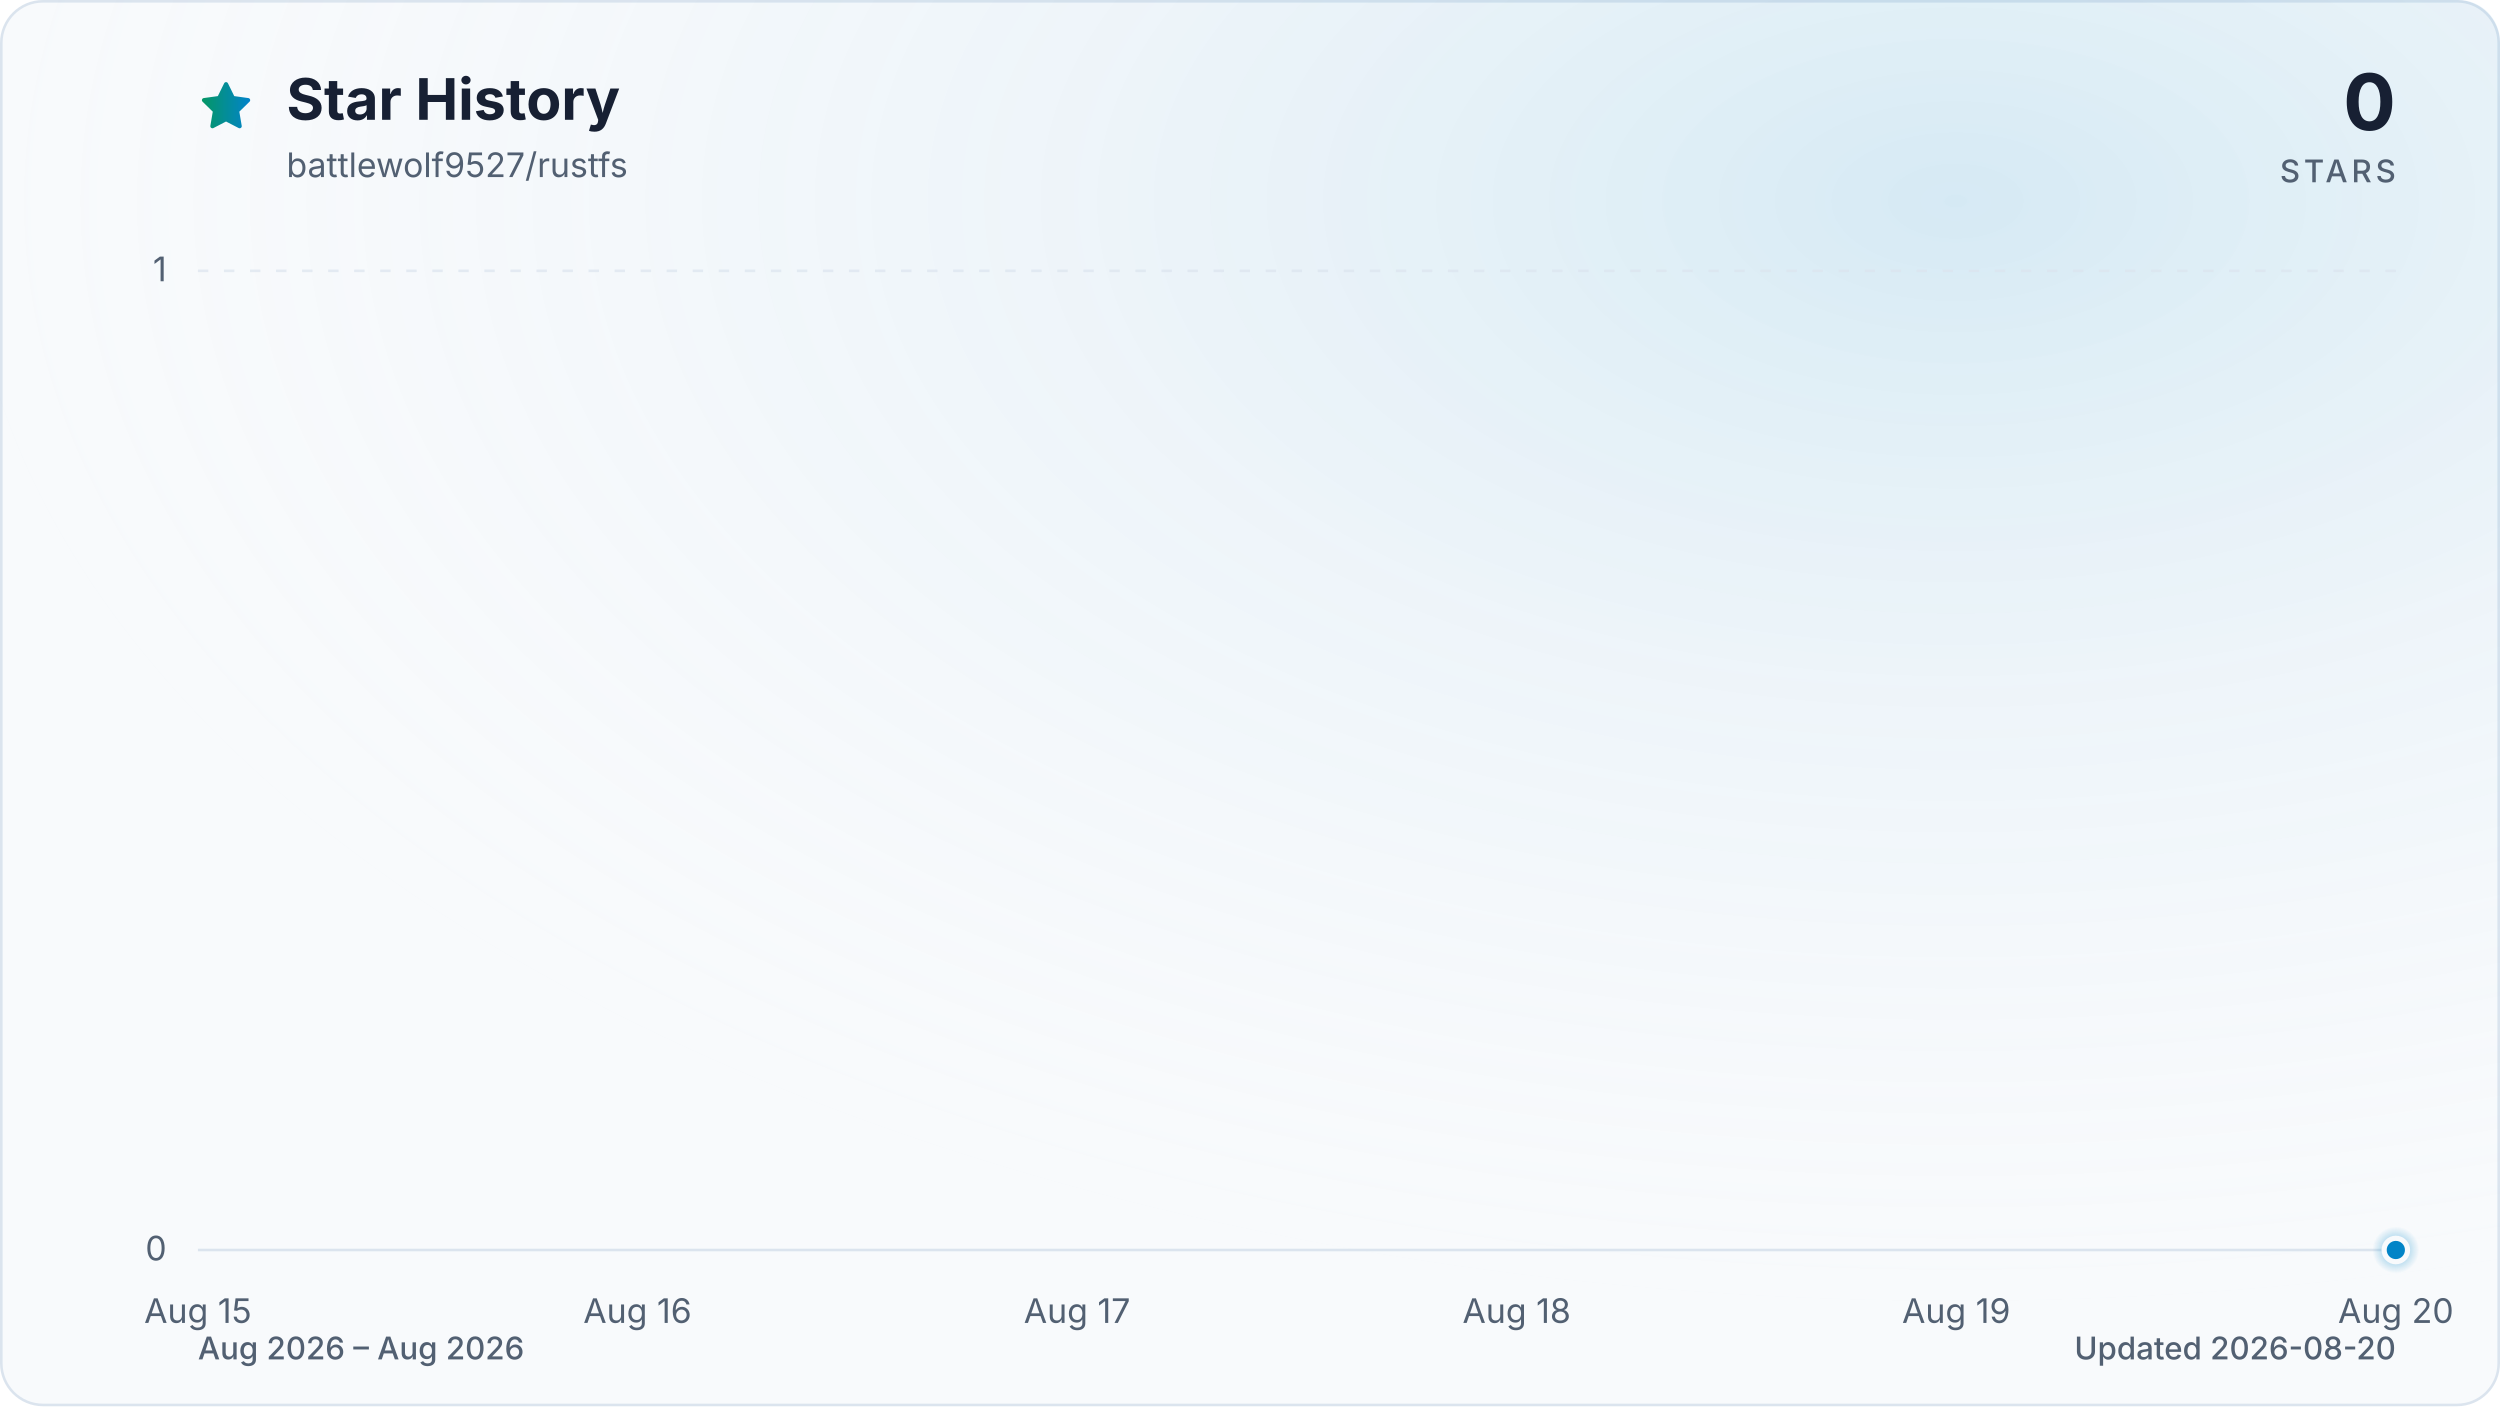
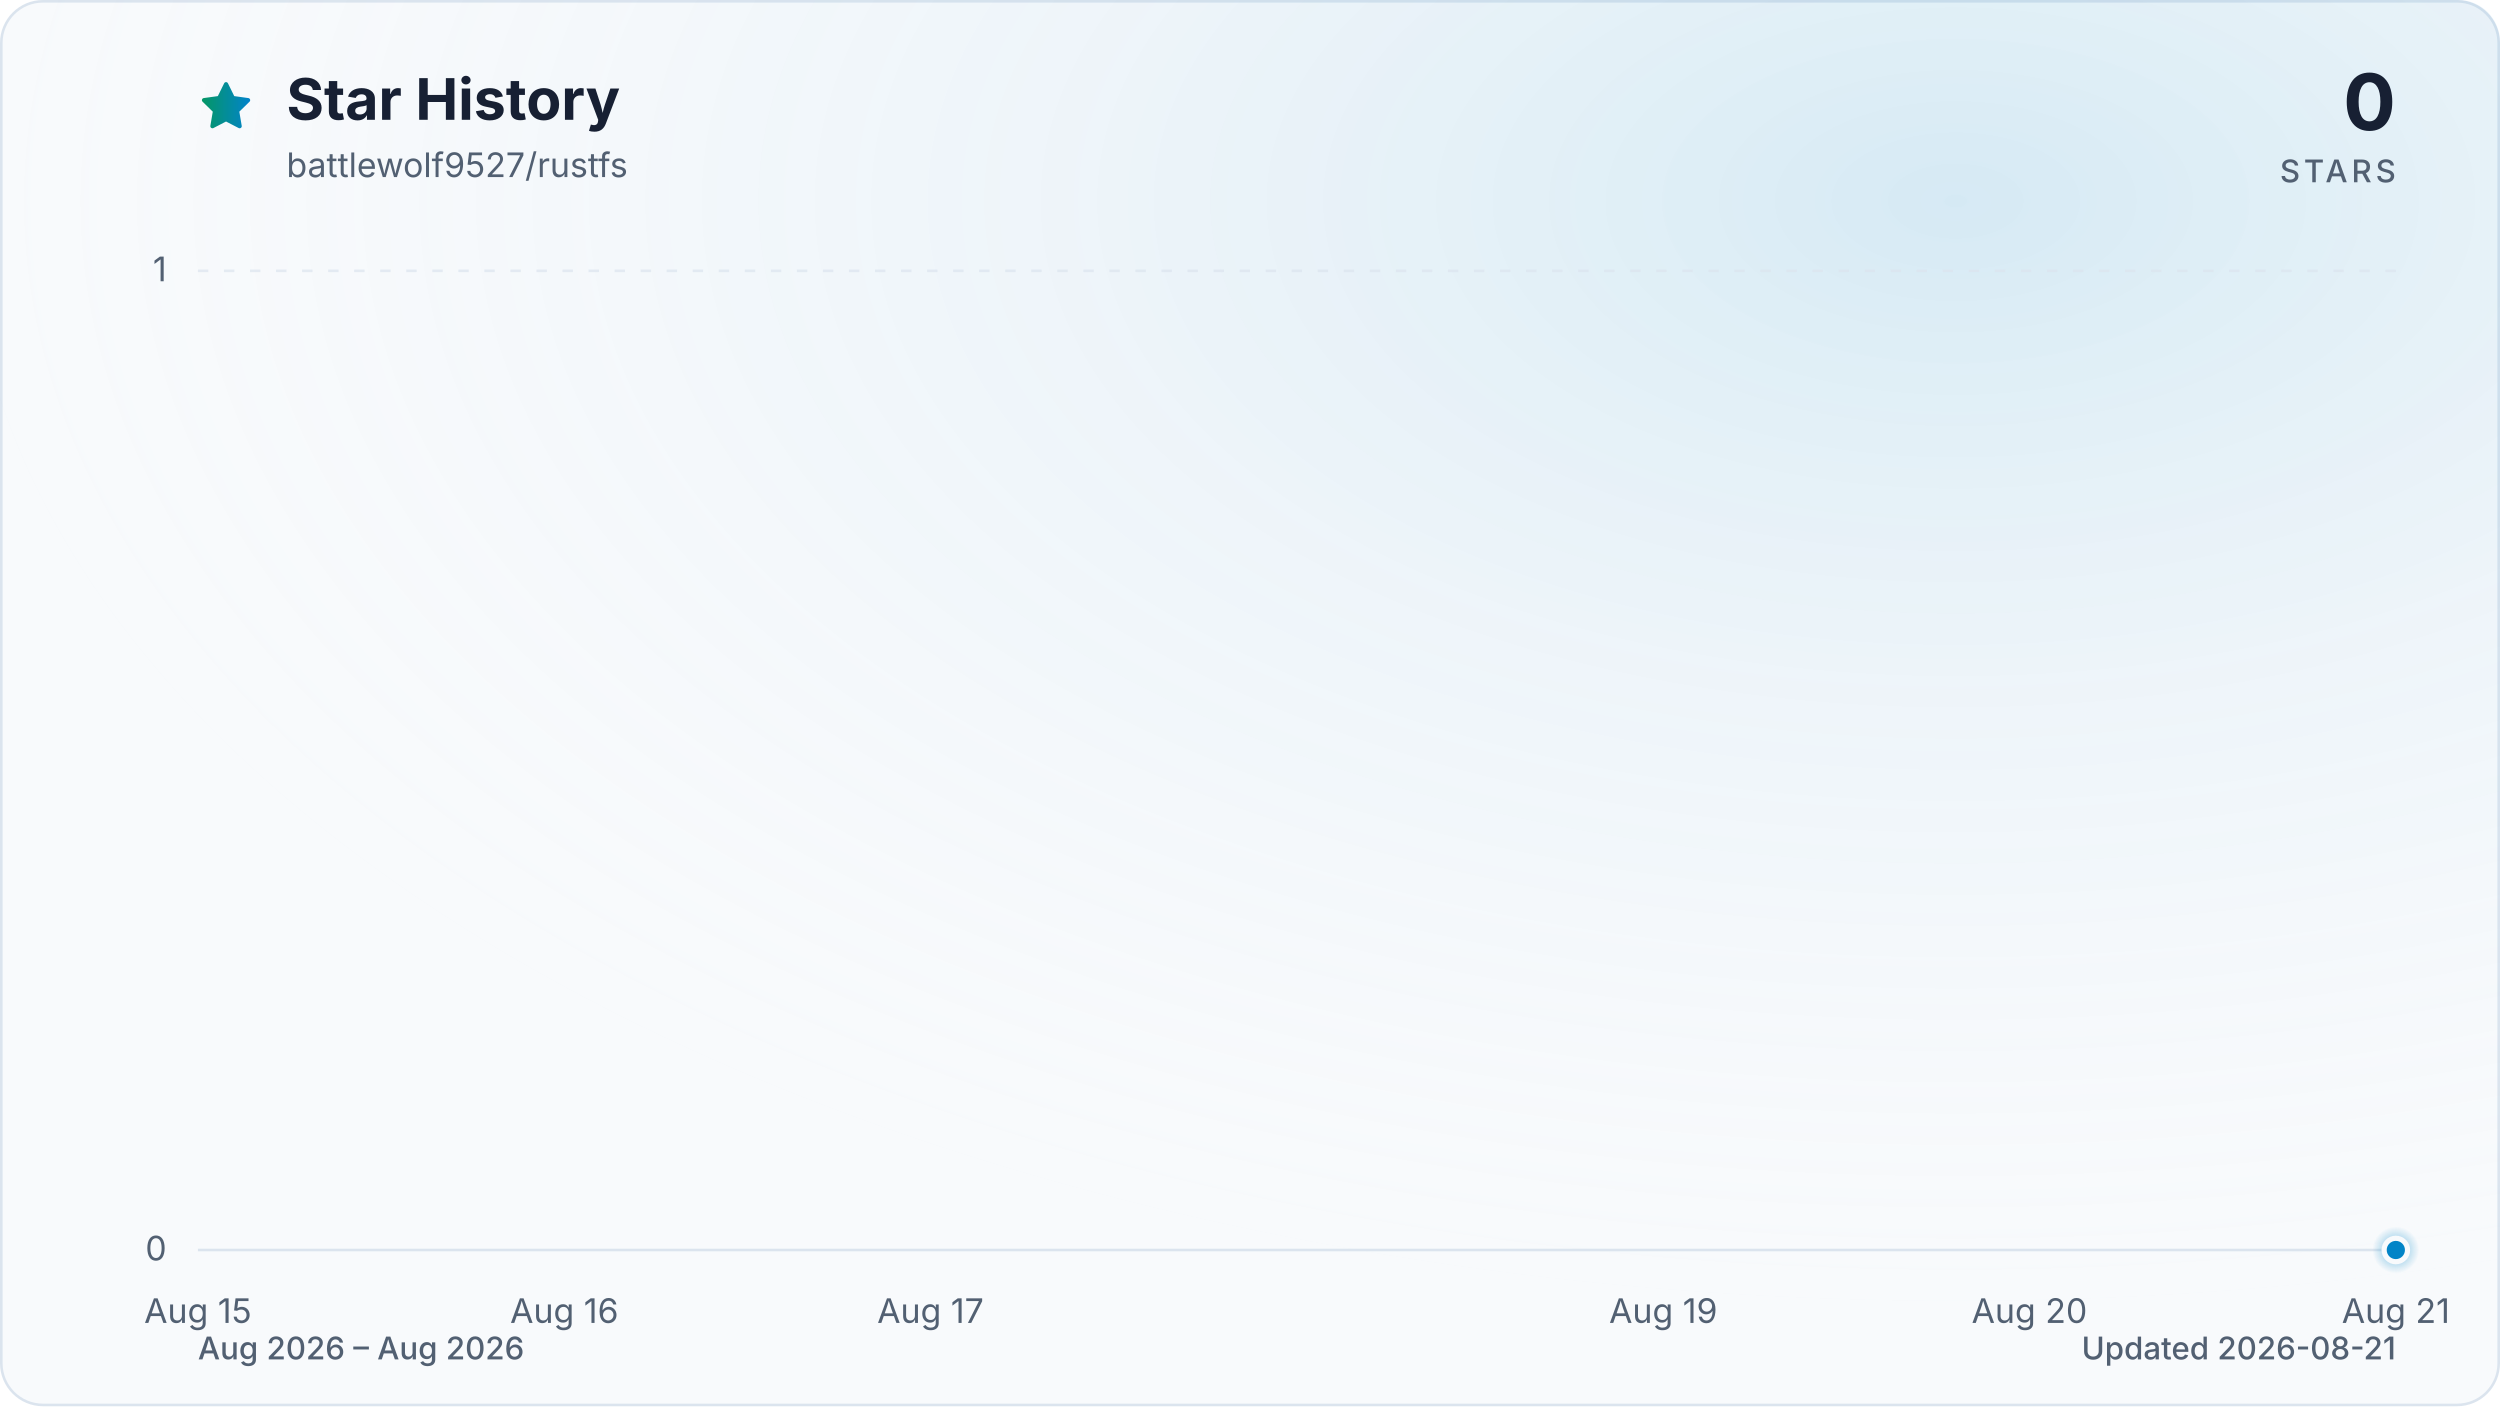
<svg xmlns="http://www.w3.org/2000/svg" viewBox="0 0 960 540" role="img" aria-labelledby="title description" data-style="gradient" data-variant="glow" data-animated="true">
  <defs>
    <linearGradient id="trend" x1="0" y1="0" x2="1" y2="0">
      <stop offset="0%" stop-color="#059669" />
      <stop offset="100%" stop-color="#0284c7" />
    </linearGradient>
    <linearGradient id="area" x1="0" y1="0" x2="0" y2="1">
      <stop offset="0%" stop-color="#059669" stop-opacity="0.30" />
      <stop offset="55%" stop-color="#0284c7" stop-opacity="0.10" />
      <stop offset="100%" stop-color="#0284c7" stop-opacity="0.01" />
    </linearGradient>
    <radialGradient id="marker-halo" cx="50%" cy="50%" r="50%">
      <stop offset="0%" stop-color="#0284c7" stop-opacity="0.55" />
      <stop offset="100%" stop-color="#0284c7" stop-opacity="0" />
    </radialGradient>
    <radialGradient id="surface-glow" cx="78%" cy="14%" r="80%">
      <stop offset="0%" stop-color="#0284c7" stop-opacity="0.14" />
      <stop offset="100%" stop-color="#f8fafc" stop-opacity="0" />
    </radialGradient>
    <filter id="trend-glow" x="-20%" y="-20%" width="140%" height="140%">
      <feGaussianBlur stdDeviation="7" />
    </filter>
  </defs>
  <style>
.trend-enter{transform-box:fill-box;transform-origin:center;animation:trend-enter 520ms cubic-bezier(0.16,1,0.3,1)}
.marker-enter{transform-box:fill-box;transform-origin:center;animation:marker-enter 320ms cubic-bezier(0.16,1,0.3,1) 200ms both}
.marker-pulse{transform-box:fill-box;transform-origin:center;animation:marker-pulse 2.6s ease-out infinite}
@keyframes trend-enter{from{opacity:.35;transform:translateY(10px)}to{opacity:1;transform:translateY(0)}}
@keyframes marker-enter{from{opacity:0;transform:scale(.4)}to{opacity:1;transform:scale(1)}}
@keyframes marker-pulse{0%{opacity:.5;transform:scale(.7)}70%,100%{opacity:0;transform:scale(2.1)}}
@media (prefers-reduced-motion:reduce){.trend-enter,.marker-enter,.marker-pulse{animation:none!important}}
@media (prefers-reduced-motion:reduce){.marker-pulse{opacity:0}}
</style>
  <rect x="0.5" y="0.5" width="959" height="539" fill="#f8fafc" stroke="#dbe4ee" stroke-width="1" rx="16" />
  <rect width="960" height="540" fill="url(#surface-glow)" rx="16" />
  <path d="M12 2.6l2.9 5.9 6.5.9-4.7 4.6 1.1 6.5-5.8-3-5.8 3 1.1-6.5-4.7-4.6 6.5-.9L12 2.6Z" transform="translate(76 30) scale(.9)" fill="url(#trend)" stroke="url(#trend)" stroke-width="1.8" stroke-linejoin="round" aria-hidden="true" />
  <text x="110" y="46" fill="#172033" font-family="ui-sans-serif, system-ui, -apple-system, BlinkMacSystemFont, 'Segoe UI', sans-serif" font-size="22" font-weight="700">Star History</text>
  <text x="110" y="68" fill="#526072" font-family="ui-sans-serif, system-ui, -apple-system, BlinkMacSystemFont, 'Segoe UI', sans-serif" font-size="13">battlewolf9527/rustfs</text>
  <text x="920" y="50" fill="#172033" font-family="ui-sans-serif, system-ui, -apple-system, BlinkMacSystemFont, 'Segoe UI', sans-serif" font-size="30" font-weight="700" text-anchor="end">0</text>
  <text x="920" y="70" fill="#526072" font-family="ui-sans-serif, system-ui, -apple-system, BlinkMacSystemFont, 'Segoe UI', sans-serif" font-size="12" font-weight="500" letter-spacing="1.5" text-anchor="end">STARS</text>
  <line x1="76" y1="480.0" x2="920" y2="480.0" stroke="#dbe4ee" stroke-width="1" stroke-dasharray="0" opacity="1" />
  <text x="64" y="484.0" fill="#526072" font-family="ui-sans-serif, system-ui, -apple-system, BlinkMacSystemFont, 'Segoe UI', sans-serif" font-size="13" text-anchor="end">0</text>
  <line x1="76" y1="104.0" x2="920" y2="104.0" stroke="#dbe4ee" stroke-width="1" stroke-dasharray="4 6" opacity="0.7" />
  <text x="64" y="108.0" fill="#526072" font-family="ui-sans-serif, system-ui, -apple-system, BlinkMacSystemFont, 'Segoe UI', sans-serif" font-size="13" text-anchor="end">1</text>
  <text x="76.0" y="508" fill="#526072" font-family="ui-sans-serif, system-ui, -apple-system, BlinkMacSystemFont, 'Segoe UI', sans-serif" font-size="13" text-anchor="middle">Aug 15</text>
-   <text x="244.8" y="508" fill="#526072" font-family="ui-sans-serif, system-ui, -apple-system, BlinkMacSystemFont, 'Segoe UI', sans-serif" font-size="13" text-anchor="middle">Aug 16</text>
-   <text x="413.6" y="508" fill="#526072" font-family="ui-sans-serif, system-ui, -apple-system, BlinkMacSystemFont, 'Segoe UI', sans-serif" font-size="13" text-anchor="middle">Aug 17</text>
-   <text x="582.4" y="508" fill="#526072" font-family="ui-sans-serif, system-ui, -apple-system, BlinkMacSystemFont, 'Segoe UI', sans-serif" font-size="13" text-anchor="middle">Aug 18</text>
-   <text x="751.2" y="508" fill="#526072" font-family="ui-sans-serif, system-ui, -apple-system, BlinkMacSystemFont, 'Segoe UI', sans-serif" font-size="13" text-anchor="middle">Aug 19</text>
-   <text x="920.0" y="508" fill="#526072" font-family="ui-sans-serif, system-ui, -apple-system, BlinkMacSystemFont, 'Segoe UI', sans-serif" font-size="13" text-anchor="middle">Aug 20</text>
+   <text x="216.7" y="508" fill="#526072" font-family="ui-sans-serif, system-ui, -apple-system, BlinkMacSystemFont, 'Segoe UI', sans-serif" font-size="13" text-anchor="middle">Aug 16</text>
+   <text x="357.3" y="508" fill="#526072" font-family="ui-sans-serif, system-ui, -apple-system, BlinkMacSystemFont, 'Segoe UI', sans-serif" font-size="13" text-anchor="middle">Aug 17</text>
+   <text x="638.7" y="508" fill="#526072" font-family="ui-sans-serif, system-ui, -apple-system, BlinkMacSystemFont, 'Segoe UI', sans-serif" font-size="13" text-anchor="middle">Aug 19</text>
+   <text x="779.3" y="508" fill="#526072" font-family="ui-sans-serif, system-ui, -apple-system, BlinkMacSystemFont, 'Segoe UI', sans-serif" font-size="13" text-anchor="middle">Aug 20</text>
+   <text x="920.0" y="508" fill="#526072" font-family="ui-sans-serif, system-ui, -apple-system, BlinkMacSystemFont, 'Segoe UI', sans-serif" font-size="13" text-anchor="middle">Aug 21</text>
  <g class="trend-enter">
-     <path d="M 76.0 480.0 C 132.3 480.0, 188.5 480.0, 244.8 480.0 C 301.1 480.0, 357.3 480.0, 413.6 480.0 C 469.9 480.0, 526.1 480.0, 582.4 480.0 C 638.7 480.0, 694.9 480.0, 751.2 480.0 C 807.5 480.0, 863.7 480.0, 920.0 480.0 L 920.0 480.0 L 76.0 480.0 Z" fill="url(#area)" />
-     <path d="M 76.0 480.0 C 132.3 480.0, 188.5 480.0, 244.8 480.0 C 301.1 480.0, 357.3 480.0, 413.6 480.0 C 469.9 480.0, 526.1 480.0, 582.4 480.0 C 638.7 480.0, 694.9 480.0, 751.2 480.0 C 807.5 480.0, 863.7 480.0, 920.0 480.0" fill="none" stroke="url(#trend)" stroke-width="12" stroke-linecap="round" stroke-linejoin="round" opacity="0.16" filter="url(#trend-glow)" />
-     <path d="M 76.0 480.0 C 132.3 480.0, 188.5 480.0, 244.8 480.0 C 301.1 480.0, 357.3 480.0, 413.6 480.0 C 469.9 480.0, 526.1 480.0, 582.4 480.0 C 638.7 480.0, 694.9 480.0, 751.2 480.0 C 807.5 480.0, 863.7 480.0, 920.0 480.0" fill="none" stroke="url(#trend)" stroke-width="3" stroke-linecap="round" stroke-linejoin="round" />
+     <path d="M 76.0 480.0 C 122.9 480.0, 169.8 480.0, 216.7 480.0 C 263.6 480.0, 310.4 480.0, 357.3 480.0 C 404.2 480.0, 451.1 480.0, 498.0 480.0 C 544.9 480.0, 591.8 480.0, 638.7 480.0 C 685.6 480.0, 732.4 480.0, 779.3 480.0 C 826.2 480.0, 873.1 480.0, 920.0 480.0 L 920.0 480.0 L 76.0 480.0 Z" fill="url(#area)" />
+     <path d="M 76.0 480.0 C 122.9 480.0, 169.8 480.0, 216.7 480.0 C 263.6 480.0, 310.4 480.0, 357.3 480.0 C 404.2 480.0, 451.1 480.0, 498.0 480.0 C 544.9 480.0, 591.8 480.0, 638.7 480.0 C 685.6 480.0, 732.4 480.0, 779.3 480.0 C 826.2 480.0, 873.1 480.0, 920.0 480.0" fill="none" stroke="url(#trend)" stroke-width="12" stroke-linecap="round" stroke-linejoin="round" opacity="0.16" filter="url(#trend-glow)" />
+     <path d="M 76.0 480.0 C 122.9 480.0, 169.8 480.0, 216.7 480.0 C 263.6 480.0, 310.4 480.0, 357.3 480.0 C 404.2 480.0, 451.1 480.0, 498.0 480.0 C 544.9 480.0, 591.8 480.0, 638.7 480.0 C 685.6 480.0, 732.4 480.0, 779.3 480.0 C 826.2 480.0, 873.1 480.0, 920.0 480.0" fill="none" stroke="url(#trend)" stroke-width="3" stroke-linecap="round" stroke-linejoin="round" />
  </g>
  <g class="marker-enter">
    <circle class="marker-pulse" cx="920.0" cy="480.0" r="9" fill="url(#marker-halo)" />
    <circle cx="920.0" cy="480.0" r="4.5" fill="#0284c7" stroke="#f8fafc" stroke-width="2" />
  </g>
  <text x="76" y="522" fill="#526072" font-family="ui-sans-serif, system-ui, -apple-system, BlinkMacSystemFont, 'Segoe UI', sans-serif" font-size="12" font-weight="500">Aug 2026 – Aug 2026</text>
-   <text x="920" y="522" fill="#526072" font-family="ui-sans-serif, system-ui, -apple-system, BlinkMacSystemFont, 'Segoe UI', sans-serif" font-size="12" font-weight="500" text-anchor="end">Updated 2026-08-20</text>
+   <text x="920" y="522" fill="#526072" font-family="ui-sans-serif, system-ui, -apple-system, BlinkMacSystemFont, 'Segoe UI', sans-serif" font-size="12" font-weight="500" text-anchor="end">Updated 2026-08-21</text>
</svg>
